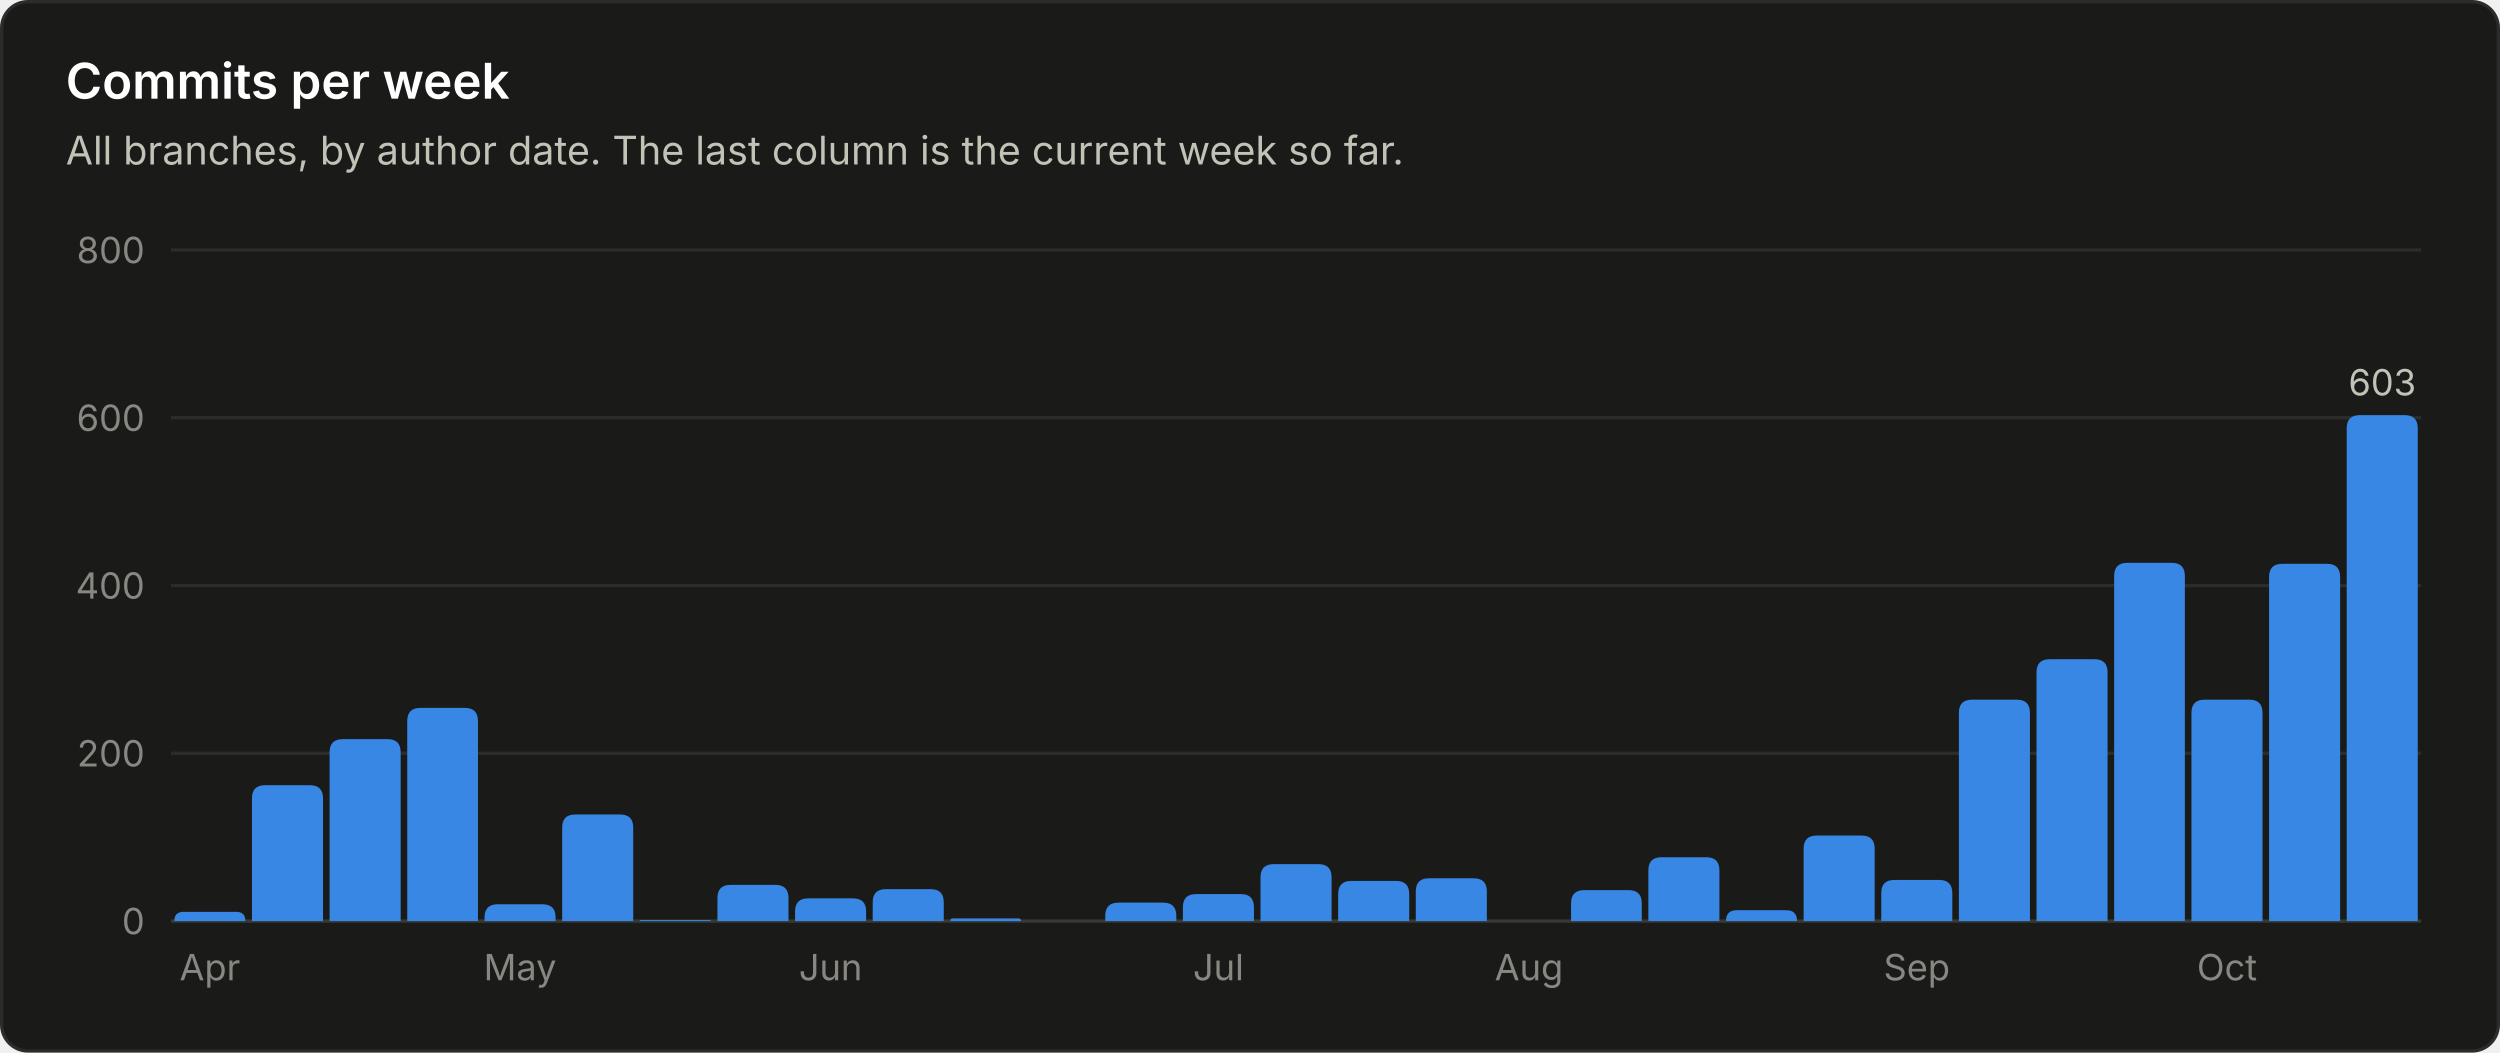
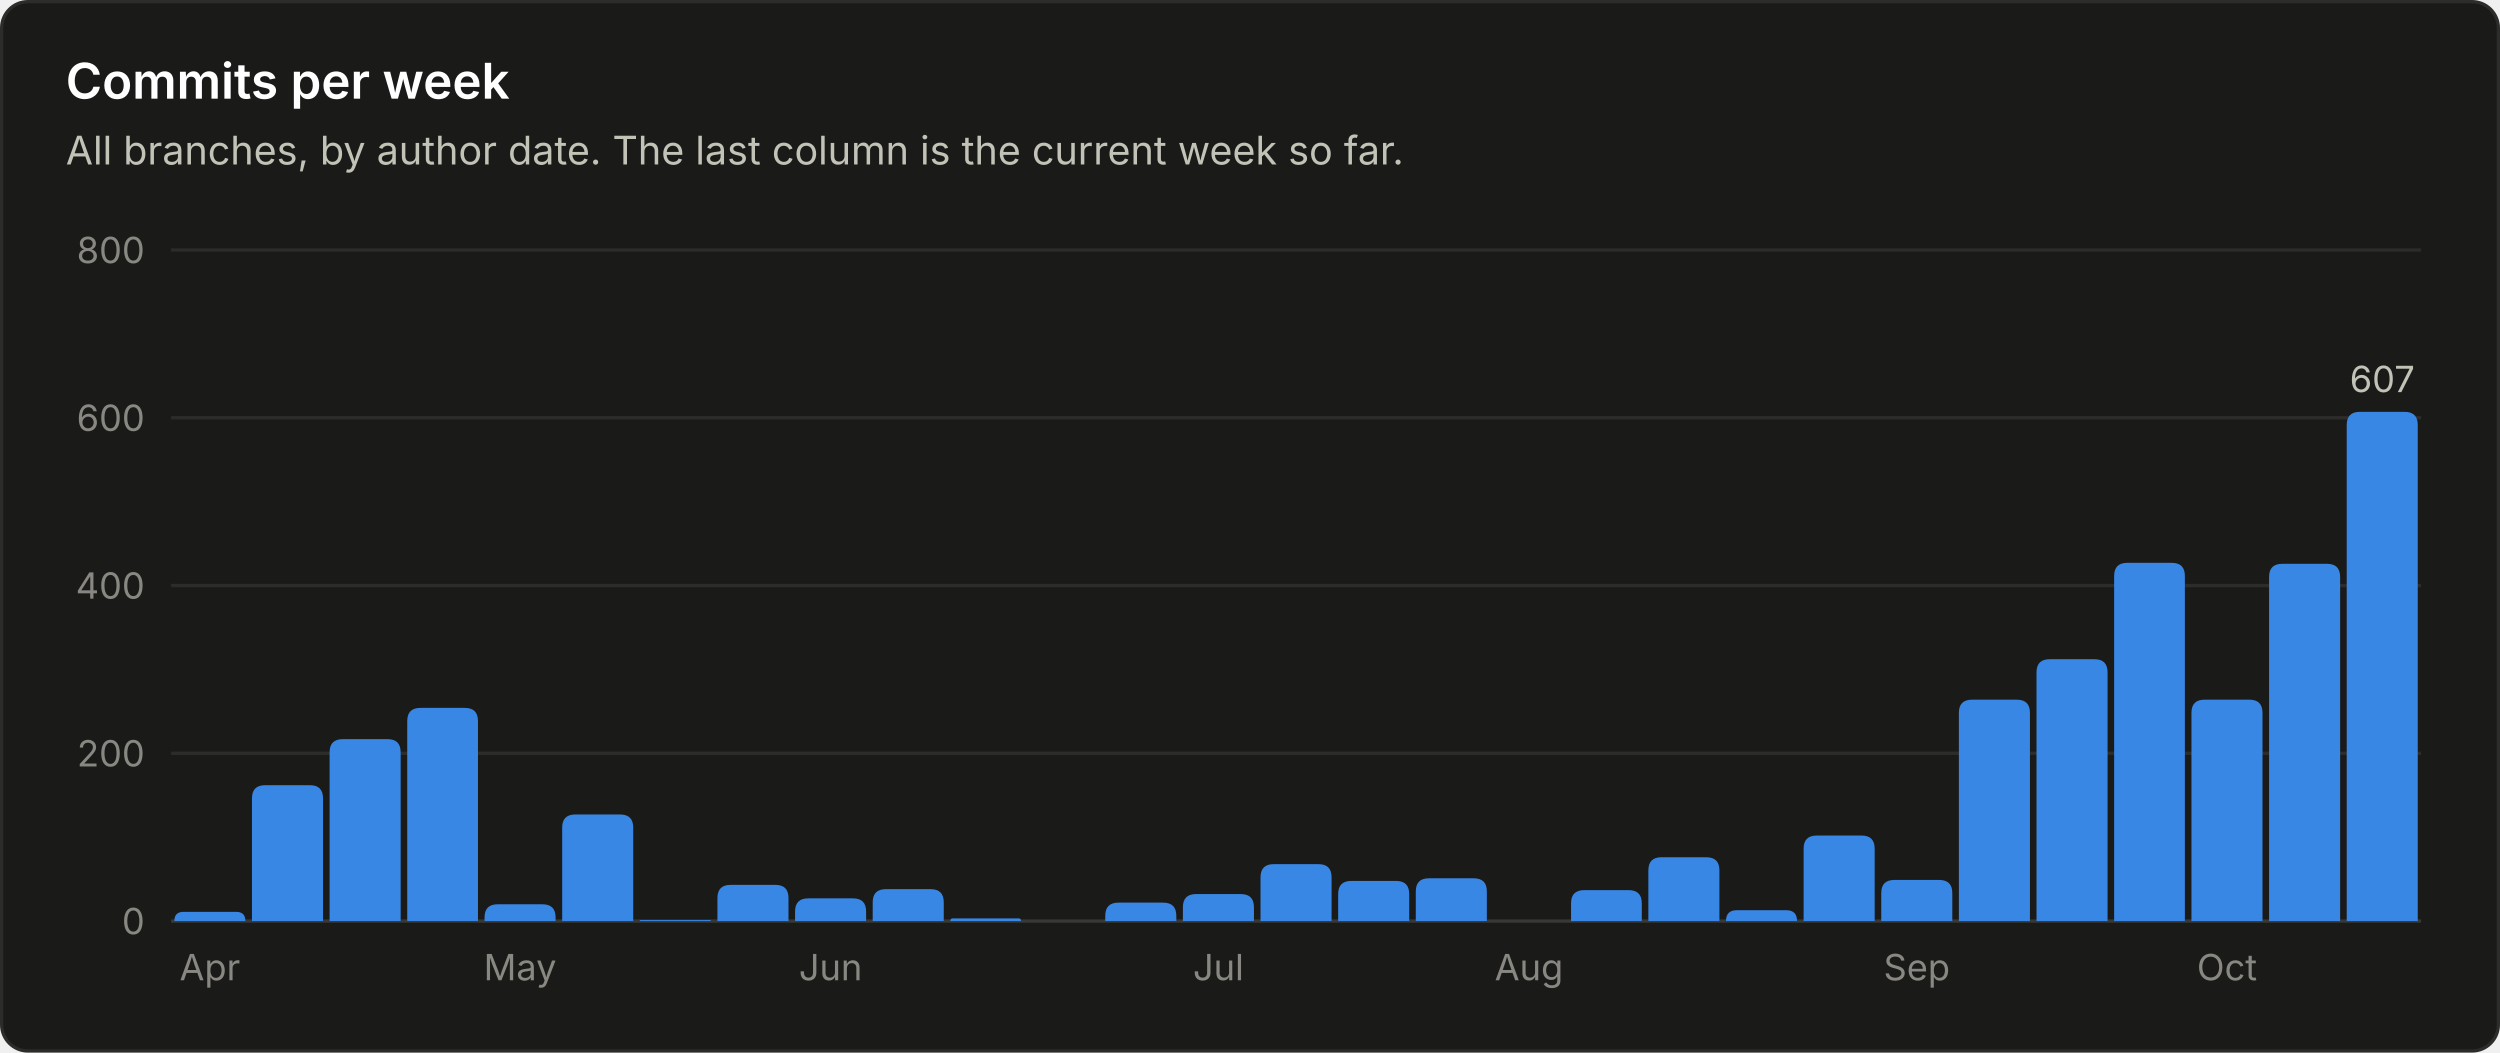
<svg xmlns="http://www.w3.org/2000/svg" viewBox="0 0 760 320" width="760" height="320" role="img" font-family="system-ui, -apple-system, 'Segoe UI', sans-serif">
  <rect x="0.5" y="0.5" width="759" height="319" rx="8" fill="#1a1a19" stroke="#2c2c2a" />
  <text x="20.0" y="30.0" fill="#ffffff" font-size="15" font-weight="600" text-anchor="start">Commits per week</text>
  <text x="20.0" y="50.0" fill="#c3c2b7" font-size="12" font-weight="400" text-anchor="start">All branches, by author date. The last column is the current week so far.</text>
  <line x1="52" y1="280.0" x2="736" y2="280.0" stroke="#383835" stroke-width="1" />
  <text x="44.0" y="284.0" fill="#898781" font-size="11" font-weight="400" text-anchor="end">0</text>
  <line x1="52" y1="229.0" x2="736" y2="229.0" stroke="#2c2c2a" stroke-width="1" />
  <text x="44.0" y="233.0" fill="#898781" font-size="11" font-weight="400" text-anchor="end">200</text>
  <line x1="52" y1="178.0" x2="736" y2="178.0" stroke="#2c2c2a" stroke-width="1" />
  <text x="44.0" y="182.0" fill="#898781" font-size="11" font-weight="400" text-anchor="end">400</text>
  <line x1="52" y1="127.0" x2="736" y2="127.0" stroke="#2c2c2a" stroke-width="1" />
  <text x="44.0" y="131.0" fill="#898781" font-size="11" font-weight="400" text-anchor="end">600</text>
  <line x1="52" y1="76.0" x2="736" y2="76.0" stroke="#2c2c2a" stroke-width="1" />
  <text x="44.0" y="80.0" fill="#898781" font-size="11" font-weight="400" text-anchor="end">800</text>
  <path d="M53.0 280.0 V280.0 Q53.0 277.2 55.8 277.2 H71.8 Q74.6 277.2 74.6 280.0 V280.0 Z" fill="#3987e5" />
  <text x="63.8" y="298.0" fill="#898781" font-size="11" font-weight="400" text-anchor="middle">Apr</text>
  <path d="M76.6 280.0 V242.7 Q76.6 238.7 80.6 238.7 H94.2 Q98.2 238.7 98.2 242.7 V280.0 Z" fill="#3987e5" />
  <path d="M100.2 280.0 V228.7 Q100.2 224.7 104.2 224.7 H117.8 Q121.8 224.7 121.8 228.7 V280.0 Z" fill="#3987e5" />
  <path d="M123.8 280.0 V219.2 Q123.8 215.2 127.8 215.2 H141.3 Q145.3 215.2 145.3 219.2 V280.0 Z" fill="#3987e5" />
  <path d="M147.3 280.0 V278.9 Q147.3 274.9 151.3 274.9 H164.9 Q168.9 274.9 168.9 278.9 V280.0 Z" fill="#3987e5" />
  <text x="158.1" y="298.0" fill="#898781" font-size="11" font-weight="400" text-anchor="middle">May</text>
  <path d="M170.9 280.0 V251.6 Q170.9 247.6 174.9 247.6 H188.5 Q192.5 247.6 192.5 251.6 V280.0 Z" fill="#3987e5" />
  <path d="M194.5 280.0 V280.0 Q194.5 279.7 194.8 279.7 H215.8 Q216.1 279.7 216.1 280.0 V280.0 Z" fill="#3987e5" />
  <path d="M218.1 280.0 V273.0 Q218.1 269.0 222.1 269.0 H235.7 Q239.7 269.0 239.7 273.0 V280.0 Z" fill="#3987e5" />
  <path d="M241.7 280.0 V277.1 Q241.7 273.1 245.7 273.1 H259.3 Q263.3 273.1 263.3 277.1 V280.0 Z" fill="#3987e5" />
  <text x="252.5" y="298.0" fill="#898781" font-size="11" font-weight="400" text-anchor="middle">Jun</text>
  <path d="M265.3 280.0 V274.3 Q265.3 270.3 269.3 270.3 H282.9 Q286.9 270.3 286.9 274.3 V280.0 Z" fill="#3987e5" />
  <path d="M288.9 280.0 V280.0 Q288.9 279.2 289.6 279.2 H309.7 Q310.4 279.2 310.4 280.0 V280.0 Z" fill="#3987e5" />
  <path d="M336.0 280.0 V278.4 Q336.0 274.4 340.0 274.4 H353.6 Q357.6 274.4 357.6 278.4 V280.0 Z" fill="#3987e5" />
  <path d="M359.6 280.0 V275.8 Q359.6 271.8 363.6 271.8 H377.2 Q381.2 271.8 381.2 275.8 V280.0 Z" fill="#3987e5" />
  <text x="370.4" y="298.0" fill="#898781" font-size="11" font-weight="400" text-anchor="middle">Jul</text>
  <path d="M383.2 280.0 V266.7 Q383.2 262.7 387.2 262.7 H400.8 Q404.8 262.7 404.8 266.7 V280.0 Z" fill="#3987e5" />
  <path d="M406.8 280.0 V271.8 Q406.8 267.8 410.8 267.8 H424.4 Q428.4 267.8 428.4 271.8 V280.0 Z" fill="#3987e5" />
  <path d="M430.4 280.0 V271.0 Q430.4 267.0 434.4 267.0 H448.0 Q452.0 267.0 452.0 271.0 V280.0 Z" fill="#3987e5" />
  <text x="464.8" y="298.0" fill="#898781" font-size="11" font-weight="400" text-anchor="middle">Aug</text>
  <path d="M477.6 280.0 V274.6 Q477.6 270.6 481.6 270.6 H495.1 Q499.1 270.6 499.1 274.6 V280.0 Z" fill="#3987e5" />
  <path d="M501.1 280.0 V264.6 Q501.1 260.6 505.1 260.6 H518.7 Q522.7 260.6 522.7 264.6 V280.0 Z" fill="#3987e5" />
  <path d="M524.7 280.0 V280.0 Q524.7 276.7 528.0 276.7 H543.0 Q546.3 276.7 546.3 280.0 V280.0 Z" fill="#3987e5" />
  <path d="M548.3 280.0 V258.0 Q548.3 254.0 552.3 254.0 H565.9 Q569.9 254.0 569.9 258.0 V280.0 Z" fill="#3987e5" />
  <path d="M571.9 280.0 V271.5 Q571.9 267.5 575.9 267.5 H589.5 Q593.5 267.5 593.5 271.5 V280.0 Z" fill="#3987e5" />
  <text x="582.7" y="298.0" fill="#898781" font-size="11" font-weight="400" text-anchor="middle">Sep</text>
  <path d="M595.5 280.0 V216.7 Q595.5 212.7 599.5 212.7 H613.1 Q617.1 212.7 617.1 216.7 V280.0 Z" fill="#3987e5" />
  <path d="M619.1 280.0 V204.4 Q619.1 200.4 623.1 200.4 H636.7 Q640.7 200.4 640.7 204.4 V280.0 Z" fill="#3987e5" />
  <path d="M642.7 280.0 V175.1 Q642.7 171.1 646.7 171.1 H660.2 Q664.2 171.1 664.2 175.1 V280.0 Z" fill="#3987e5" />
  <path d="M666.2 280.0 V216.7 Q666.2 212.7 670.2 212.7 H683.8 Q687.8 212.7 687.8 216.7 V280.0 Z" fill="#3987e5" />
  <text x="677.0" y="298.0" fill="#898781" font-size="11" font-weight="400" text-anchor="middle">Oct</text>
  <path d="M689.8 280.0 V175.4 Q689.8 171.4 693.8 171.4 H707.4 Q711.4 171.4 711.4 175.4 V280.0 Z" fill="#3987e5" />
-   <path d="M713.4 280.0 V130.2 Q713.4 126.2 717.4 126.2 H731.0 Q735.0 126.2 735.0 130.2 V280.0 Z" fill="#3987e5" />
-   <text x="724.2" y="120.2" fill="#c3c2b7" font-size="11" font-weight="400" text-anchor="middle">603</text>
+   <path d="M713.4 280.0 V129.2 Q713.4 125.2 717.4 125.2 H731.0 Q735.0 125.2 735.0 129.2 V280.0 Z" fill="#3987e5" />
+   <text x="724.2" y="119.2" fill="#c3c2b7" font-size="11" font-weight="400" text-anchor="middle">607</text>
</svg>
